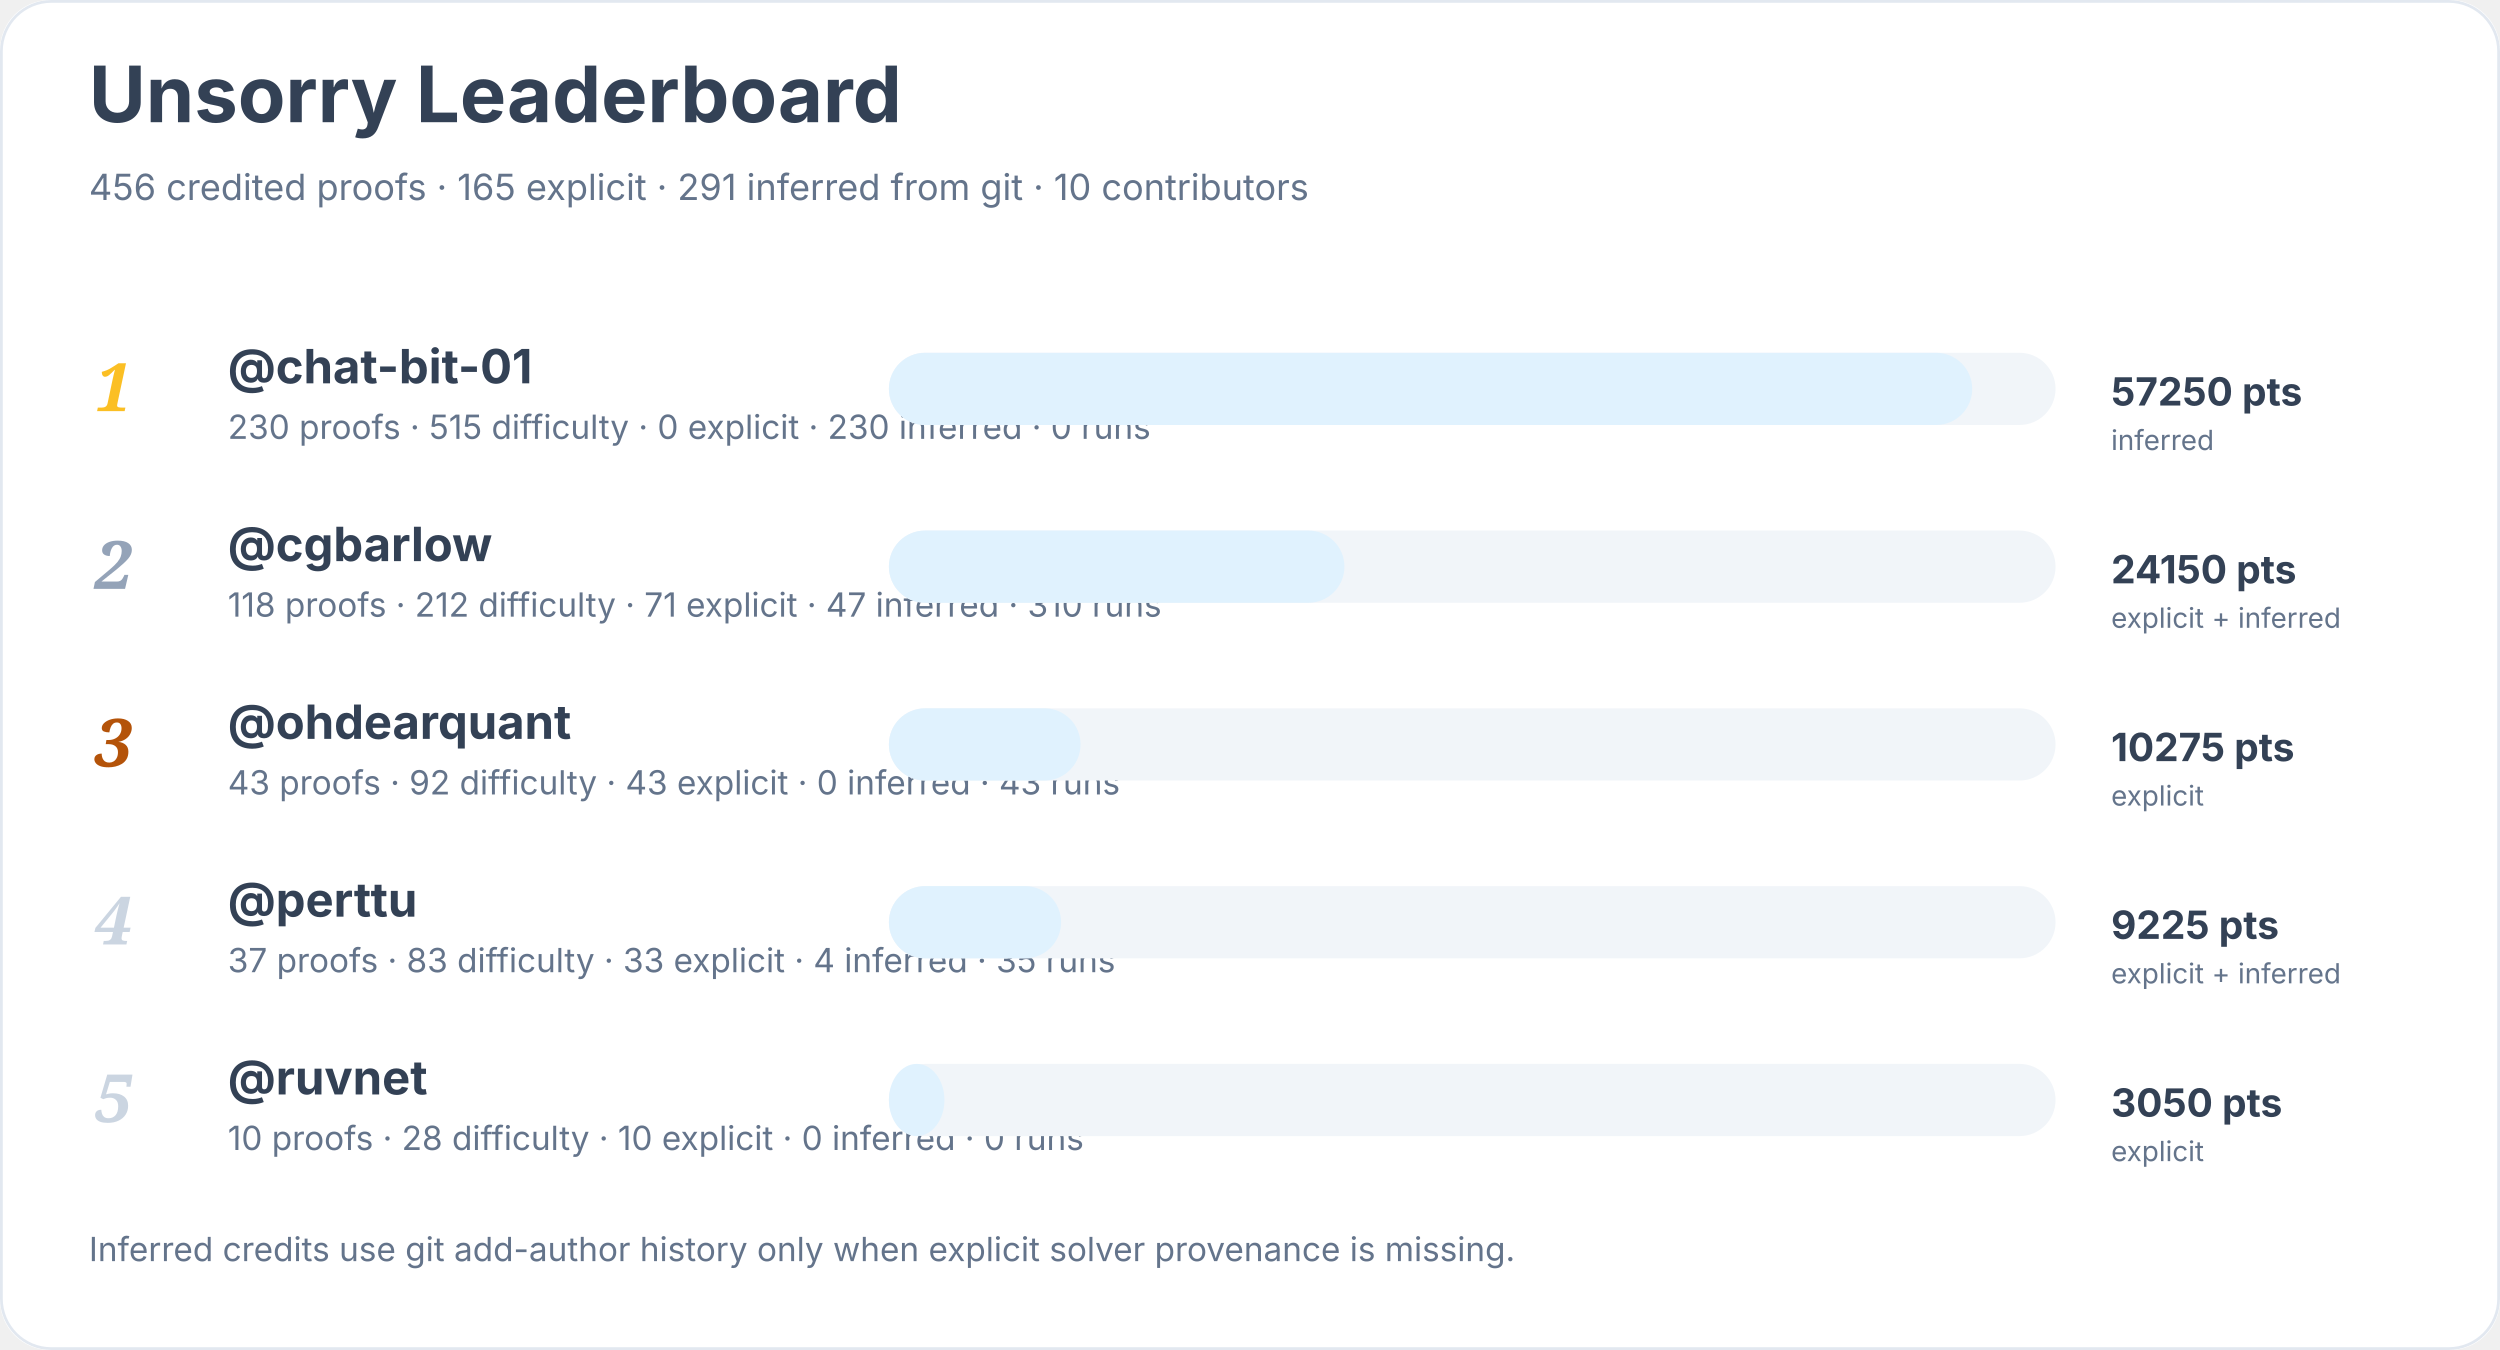
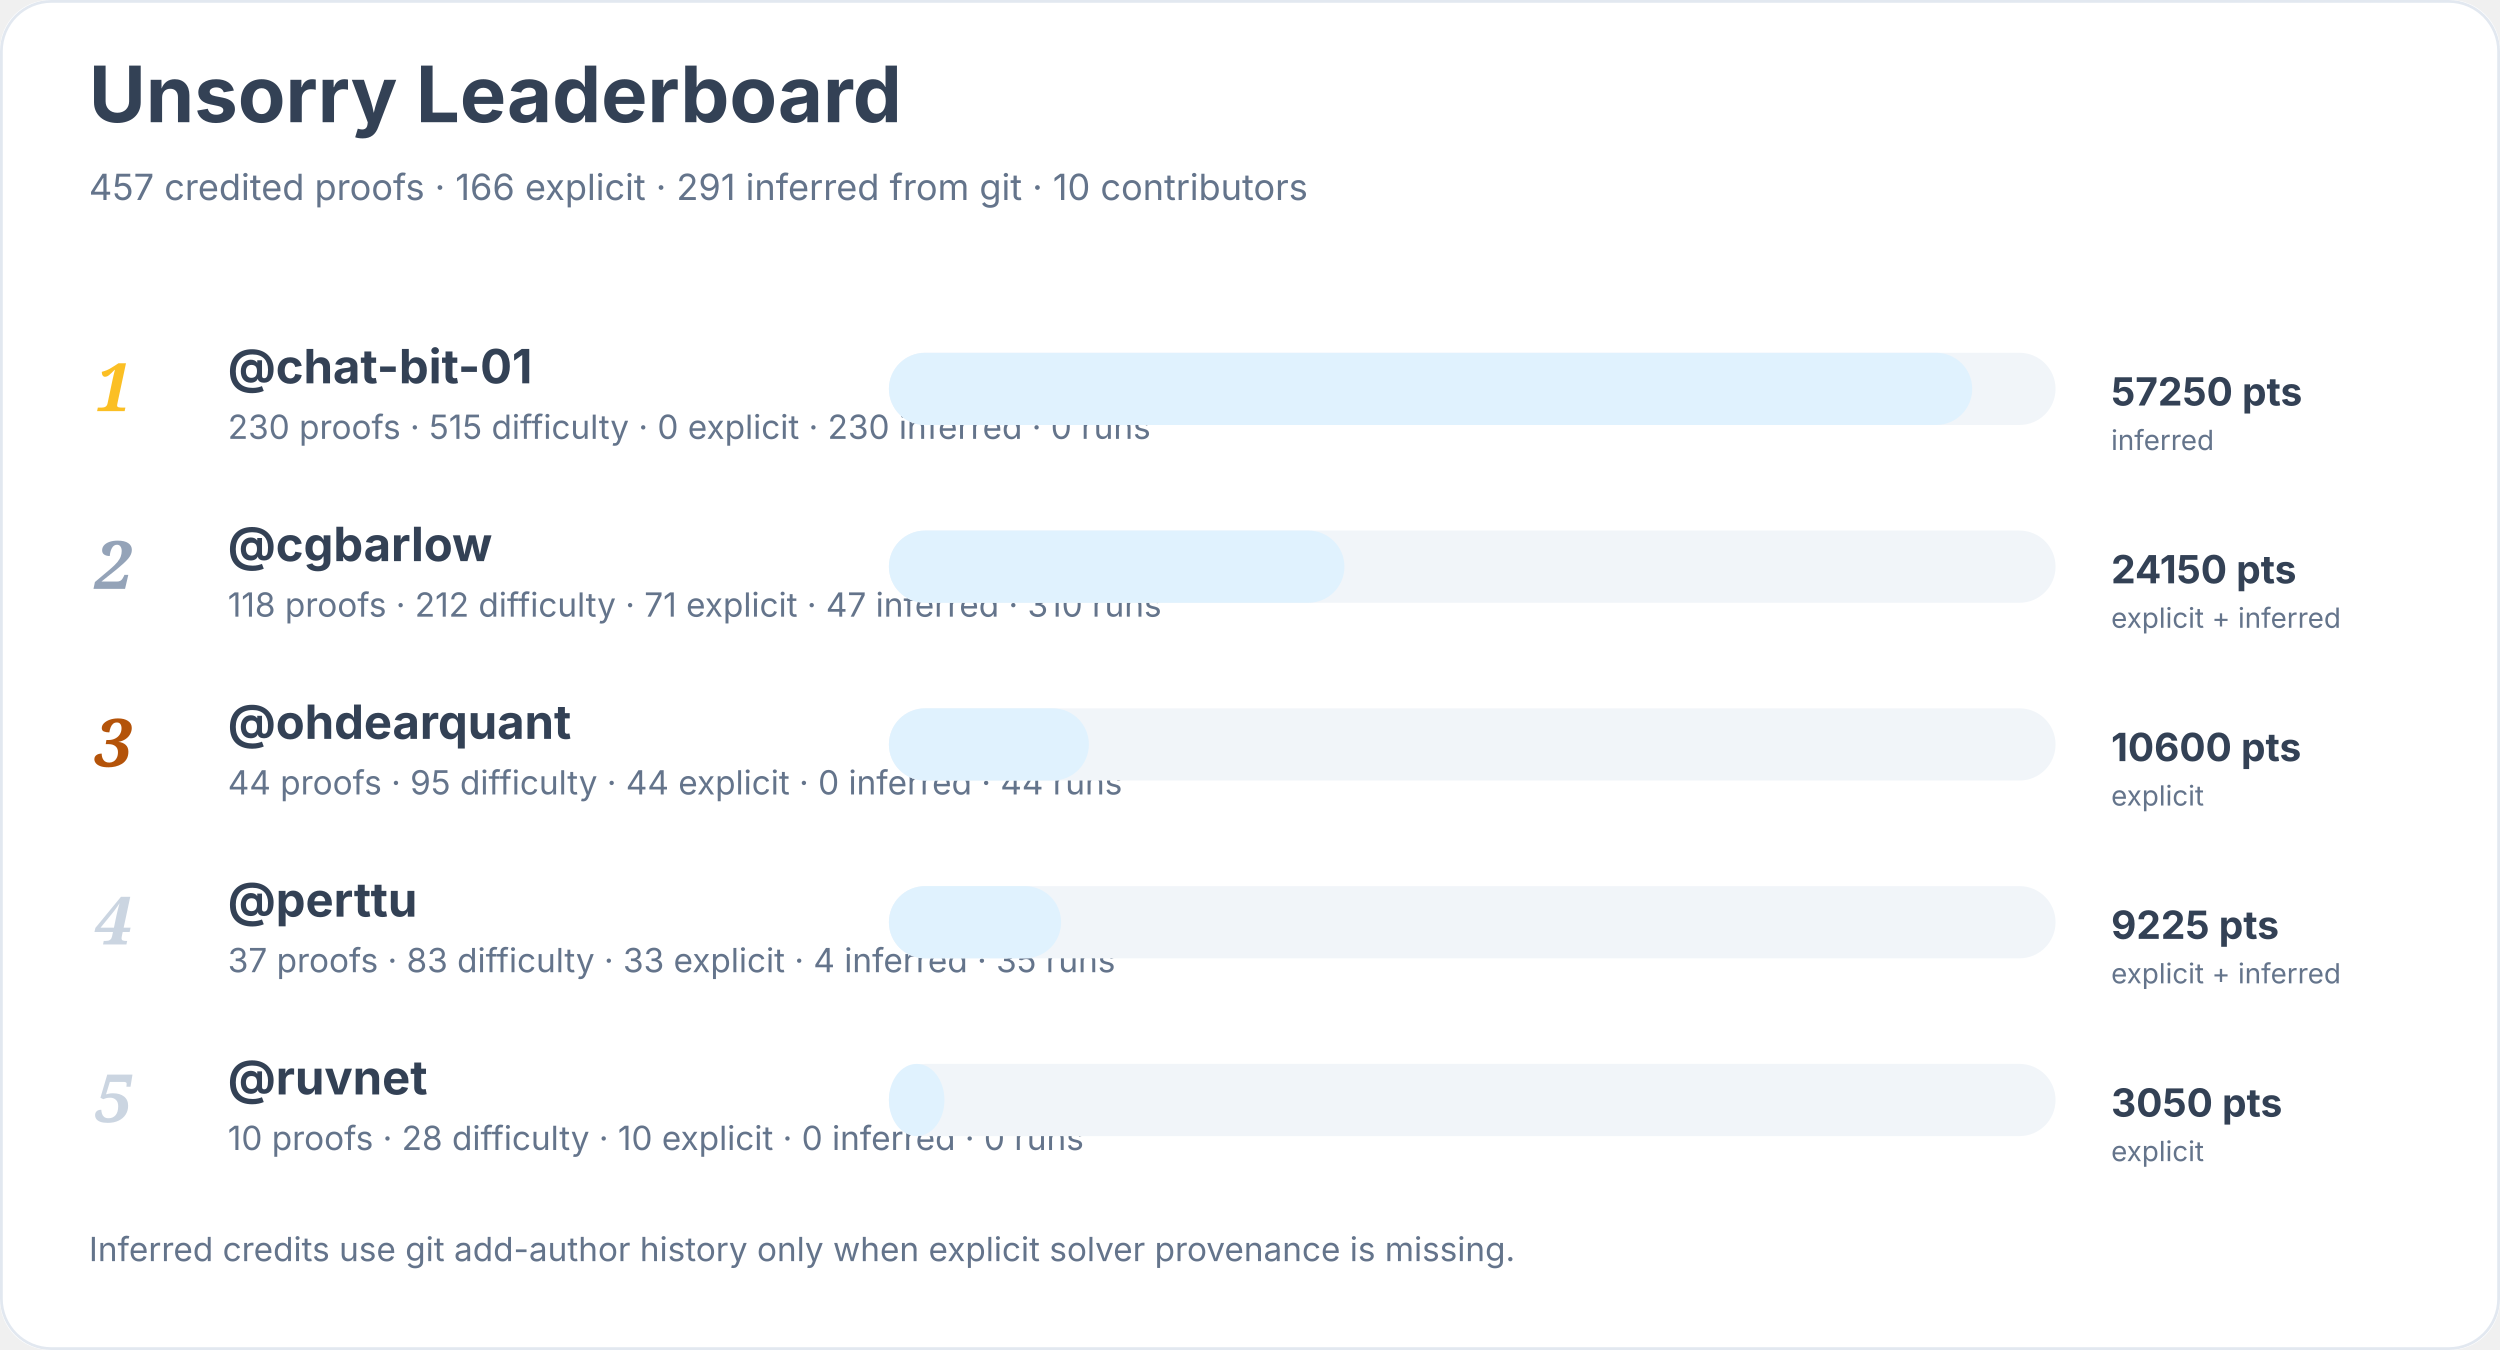
<svg xmlns="http://www.w3.org/2000/svg" width="900" height="486" viewBox="0 0 900 486" role="img" aria-labelledby="title desc">
  <rect width="900" height="100%" rx="18" fill="#ffffff" />
  <rect x="0.5" y="0.5" width="899" height="485" rx="18" fill="none" stroke="#e2e8f0" />
  <text x="32" y="44" font-family="Inter, system-ui, sans-serif" font-size="28" font-weight="700" fill="#334155">Unsorry Leaderboard</text>
-   <text x="32" y="72" font-family="Inter, system-ui, sans-serif" font-size="13" fill="#64748b">456 credited proofs · 165 explicit · 291 inferred from git · 10 contributors</text>
+   <text x="32" y="72" font-family="Inter, system-ui, sans-serif" font-size="13" fill="#64748b">457 credited proofs · 166 explicit · 291 inferred from git · 10 contributors</text>
  <text x="34" y="148" font-family="Georgia, serif" font-size="24" font-style="italic" font-weight="700" fill="#fbbf24">1</text>
  <a href="https://github.com/chat-bit-01">
    <text x="82" y="138" font-family="Inter, system-ui, sans-serif" font-size="17" font-weight="650" fill="#334155">@chat-bit-01</text>
  </a>
  <text x="82" y="158" font-family="Inter, system-ui, sans-serif" font-size="12" fill="#64748b">230 proofs · 515 difficulty · 0 explicit · 230 inferred · 0 runs</text>
  <rect x="320" y="127" width="420" height="26" rx="13" fill="#f1f5f9" />
  <rect x="320" y="127" width="390" height="26" rx="13" fill="#e0f2fe" />
  <text x="760" y="146" font-family="Inter, system-ui, sans-serif" font-size="14" font-weight="700" fill="#334155">57250 pts</text>
  <text x="760" y="162" font-family="Inter, system-ui, sans-serif" font-size="10" fill="#64748b">inferred</text>
  <text x="34" y="212" font-family="Georgia, serif" font-size="24" font-style="italic" font-weight="700" fill="#94a3b8">2</text>
  <a href="https://github.com/cgbarlow">
    <text x="82" y="202" font-family="Inter, system-ui, sans-serif" font-size="17" font-weight="650" fill="#334155">@cgbarlow</text>
  </a>
  <text x="82" y="222" font-family="Inter, system-ui, sans-serif" font-size="12" fill="#64748b">118 proofs · 212 difficulty · 71 explicit · 47 inferred · 310 runs</text>
  <rect x="320" y="191" width="420" height="26" rx="13" fill="#f1f5f9" />
  <rect x="320" y="191" width="164" height="26" rx="13" fill="#e0f2fe" />
  <text x="760" y="210" font-family="Inter, system-ui, sans-serif" font-size="14" font-weight="700" fill="#334155">24150 pts</text>
  <text x="760" y="226" font-family="Inter, system-ui, sans-serif" font-size="10" fill="#64748b">explicit + inferred</text>
  <text x="34" y="276" font-family="Georgia, serif" font-size="24" font-style="italic" font-weight="700" fill="#b45309">3</text>
  <a href="https://github.com/ohdearquant">
    <text x="82" y="266" font-family="Inter, system-ui, sans-serif" font-size="17" font-weight="650" fill="#334155">@ohdearquant</text>
  </a>
-   <text x="82" y="286" font-family="Inter, system-ui, sans-serif" font-size="12" fill="#64748b">43 proofs · 92 difficulty · 43 explicit · 0 inferred · 43 runs</text>
+   <text x="82" y="286" font-family="Inter, system-ui, sans-serif" font-size="12" fill="#64748b">44 proofs · 95 difficulty · 44 explicit · 0 inferred · 44 runs</text>
  <rect x="320" y="255" width="420" height="26" rx="13" fill="#f1f5f9" />
-   <rect x="320" y="255" width="69" height="26" rx="13" fill="#e0f2fe" />
-   <text x="760" y="274" font-family="Inter, system-ui, sans-serif" font-size="14" font-weight="700" fill="#334155">10275 pts</text>
+   <rect x="320" y="255" width="72" height="26" rx="13" fill="#e0f2fe" />
+   <text x="760" y="274" font-family="Inter, system-ui, sans-serif" font-size="14" font-weight="700" fill="#334155">10600 pts</text>
  <text x="760" y="290" font-family="Inter, system-ui, sans-serif" font-size="10" fill="#64748b">explicit</text>
  <text x="34" y="340" font-family="Georgia, serif" font-size="24" font-style="italic" font-weight="700" fill="#cbd5e1">4</text>
  <a href="https://github.com/perttu">
    <text x="82" y="330" font-family="Inter, system-ui, sans-serif" font-size="17" font-weight="650" fill="#334155">@perttu</text>
  </a>
  <text x="82" y="350" font-family="Inter, system-ui, sans-serif" font-size="12" fill="#64748b">37 proofs · 83 difficulty · 33 explicit · 4 inferred · 35 runs</text>
  <rect x="320" y="319" width="420" height="26" rx="13" fill="#f1f5f9" />
  <rect x="320" y="319" width="62" height="26" rx="13" fill="#e0f2fe" />
  <text x="760" y="338" font-family="Inter, system-ui, sans-serif" font-size="14" font-weight="700" fill="#334155">9225 pts</text>
  <text x="760" y="354" font-family="Inter, system-ui, sans-serif" font-size="10" fill="#64748b">explicit + inferred</text>
  <text x="34" y="404" font-family="Georgia, serif" font-size="24" font-style="italic" font-weight="700" fill="#cbd5e1">5</text>
  <a href="https://github.com/ruvnet">
    <text x="82" y="394" font-family="Inter, system-ui, sans-serif" font-size="17" font-weight="650" fill="#334155">@ruvnet</text>
  </a>
  <text x="82" y="414" font-family="Inter, system-ui, sans-serif" font-size="12" fill="#64748b">10 proofs · 28 difficulty · 10 explicit · 0 inferred · 0 runs</text>
  <rect x="320" y="383" width="420" height="26" rx="13" fill="#f1f5f9" />
  <rect x="320" y="383" width="20" height="26" rx="13" fill="#e0f2fe" />
  <text x="760" y="402" font-family="Inter, system-ui, sans-serif" font-size="14" font-weight="700" fill="#334155">3050 pts</text>
  <text x="760" y="418" font-family="Inter, system-ui, sans-serif" font-size="10" fill="#64748b">explicit</text>
  <text x="32" y="454" font-family="Inter, system-ui, sans-serif" font-size="12" fill="#64748b">Inferred credits use git add-author history only when explicit solver provenance is missing.</text>
</svg>
